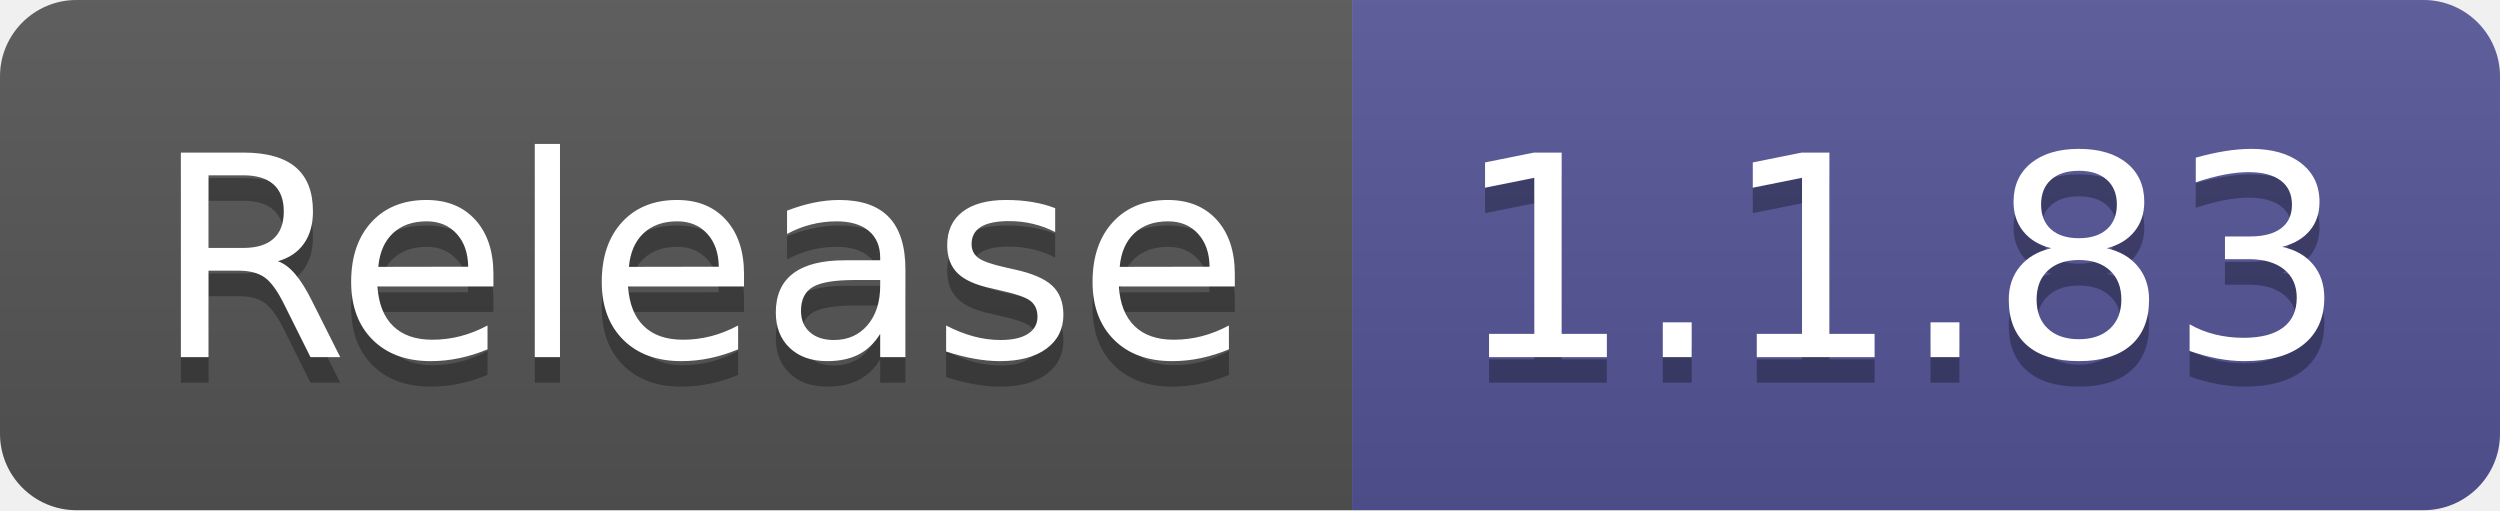
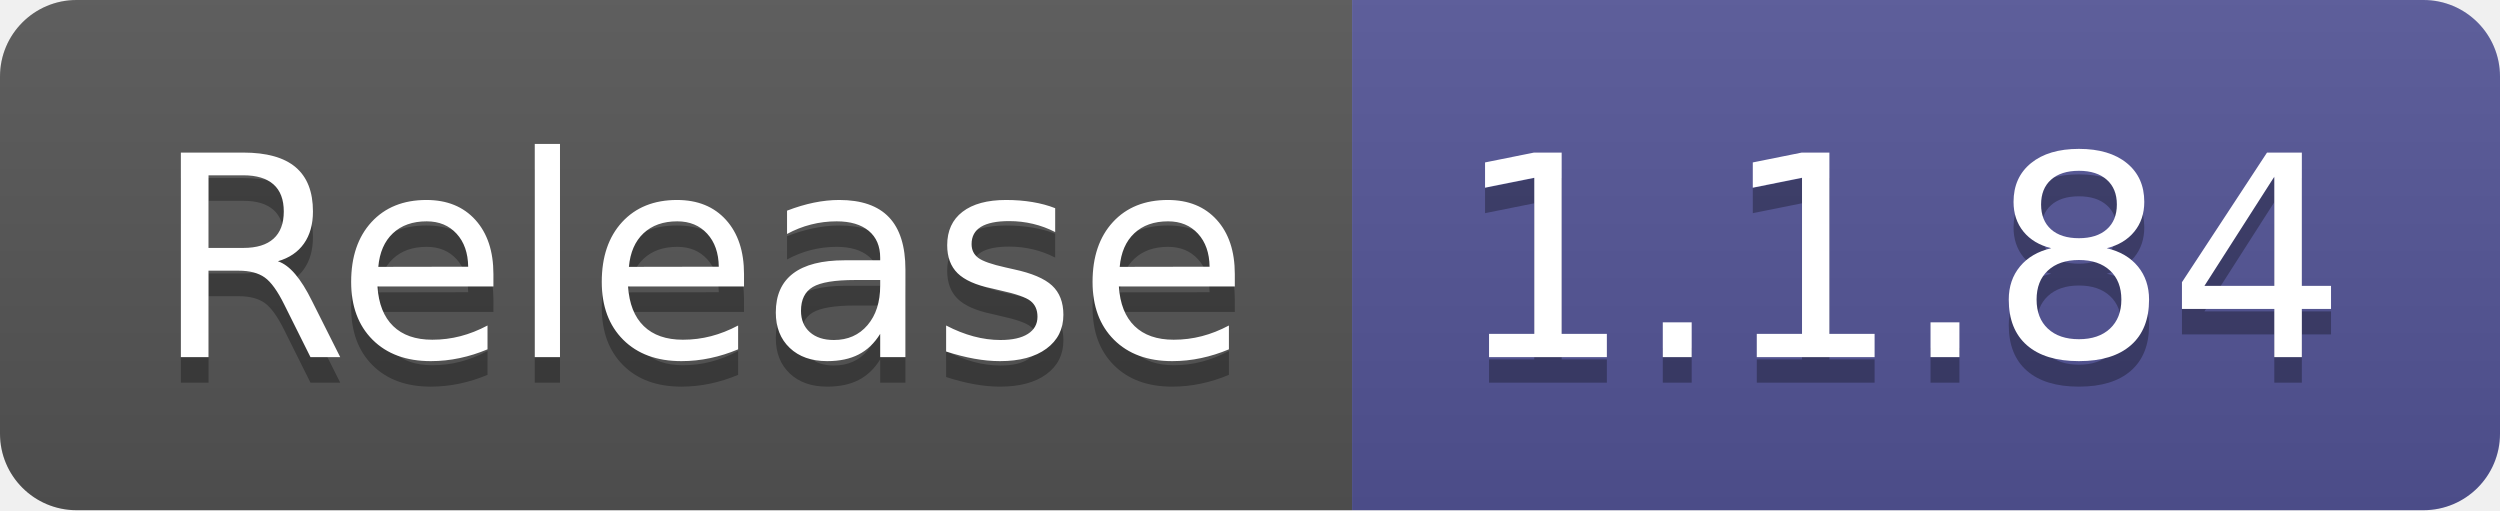
- <svg xmlns="http://www.w3.org/2000/svg" width="98" height="20" role="img" aria-label="Release: 1.1.83">
+ <svg xmlns="http://www.w3.org/2000/svg" width="98" height="20" role="img" aria-label="Release: 1.1.84">
  <linearGradient id="s" x2="0" y2="100%">
    <stop offset="0" stop-color="#bbb" stop-opacity=".1" />
    <stop offset="1" stop-opacity=".1" />
  </linearGradient>
  <clipPath id="r">
    <rect width="98" height="20" rx="3" fill="#fff" />
  </clipPath>
  <g clip-path="url(#r)">
    <rect width="53" height="20" fill="#555" />
    <rect x="53" width="45" height="20" fill="#535597" />
    <rect width="98" height="20" fill="url(#s)" />
  </g>
  <g fill="#fff" text-anchor="middle" font-family="Verdana,Geneva,DejaVu Sans,sans-serif" text-rendering="geometricPrecision" font-size="110">
    <text aria-hidden="true" x="275" y="150" fill="#010101" fill-opacity=".3" transform="scale(.1)" textLength="430">Release</text>
    <text x="275" y="140" transform="scale(.1)" fill="#fff" textLength="430">Release</text>
-     <text aria-hidden="true" x="745" y="150" fill="#010101" fill-opacity=".3" transform="scale(.1)" textLength="350">1.1.83</text>
-     <text x="745" y="140" transform="scale(.1)" fill="#fff" textLength="350">1.1.83</text>
+     <text aria-hidden="true" x="745" y="150" fill="#010101" fill-opacity=".3" transform="scale(.1)" textLength="350">1.1.84</text>
+     <text x="745" y="140" transform="scale(.1)" fill="#fff" textLength="350">1.1.84</text>
  </g>
</svg>
